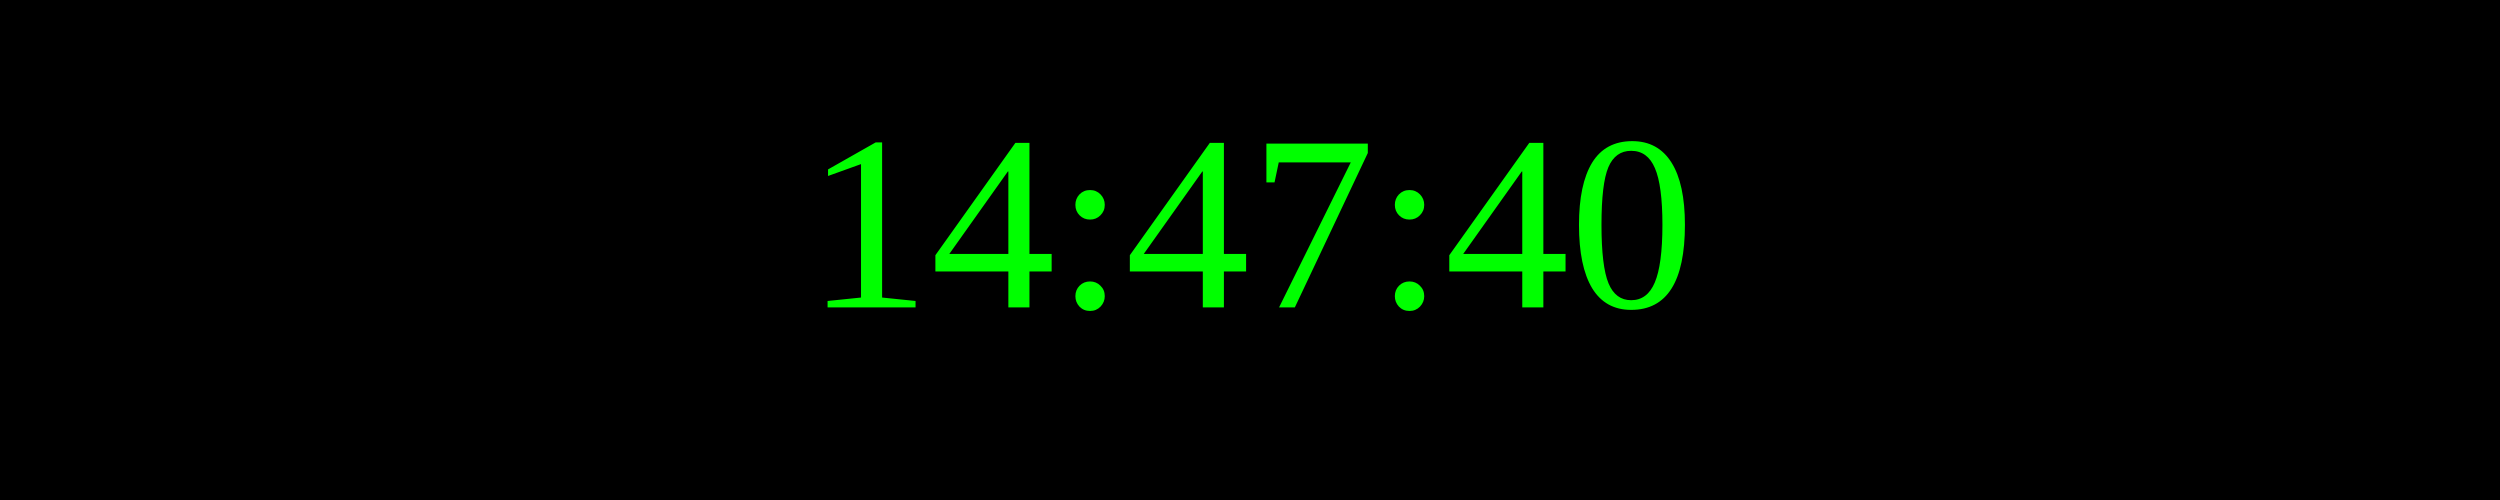
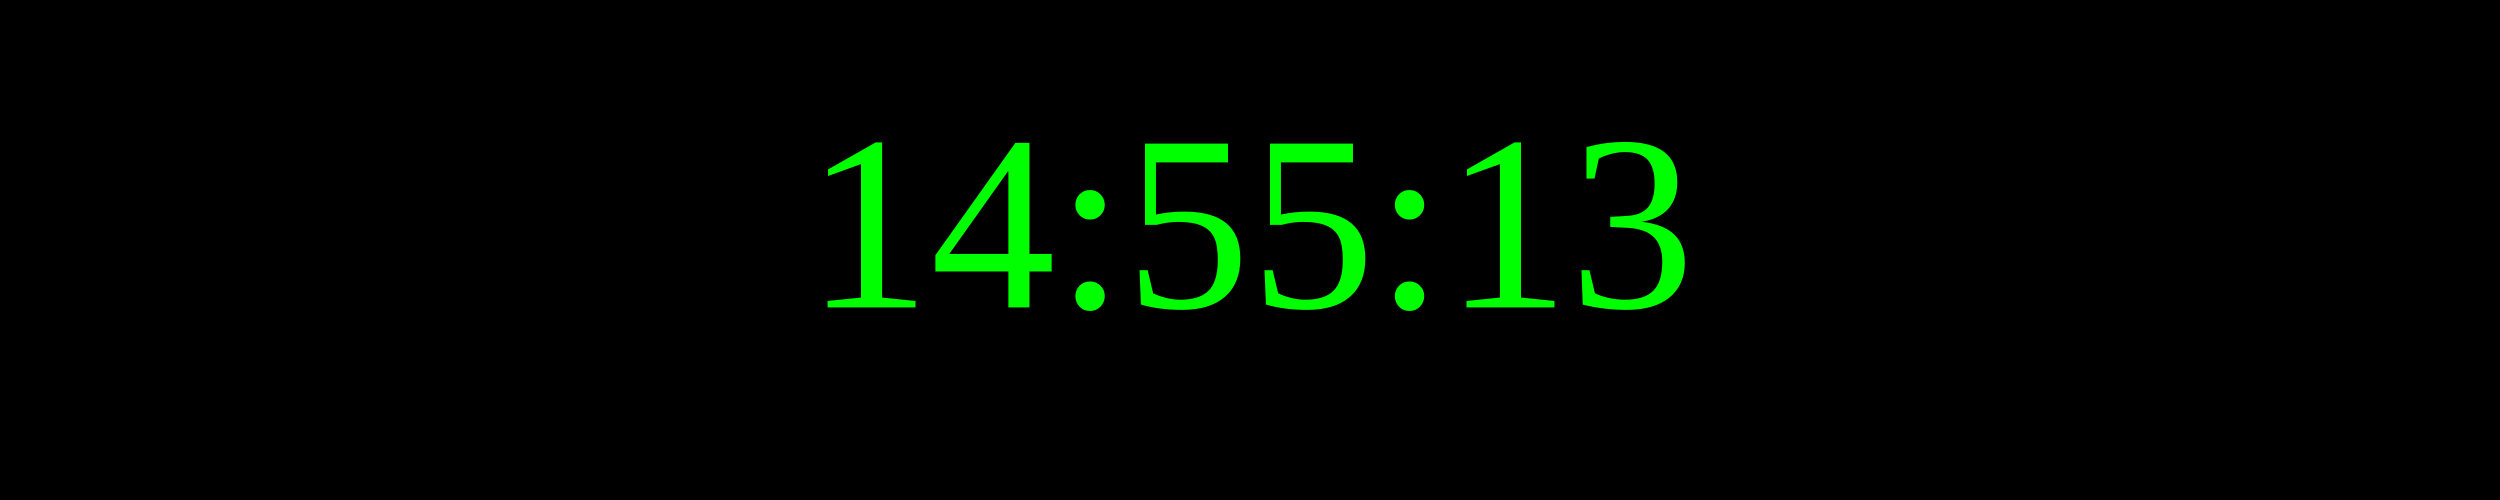
<svg xmlns="http://www.w3.org/2000/svg" width="250" height="50">
  <rect width="100%" height="100%" fill="black" />
  <text x="50%" y="50%" font-size="25" fill="lime" text-anchor="middle" dominant-baseline="middle">
- 14:47:40
+ 14:55:13
</text>
</svg>
